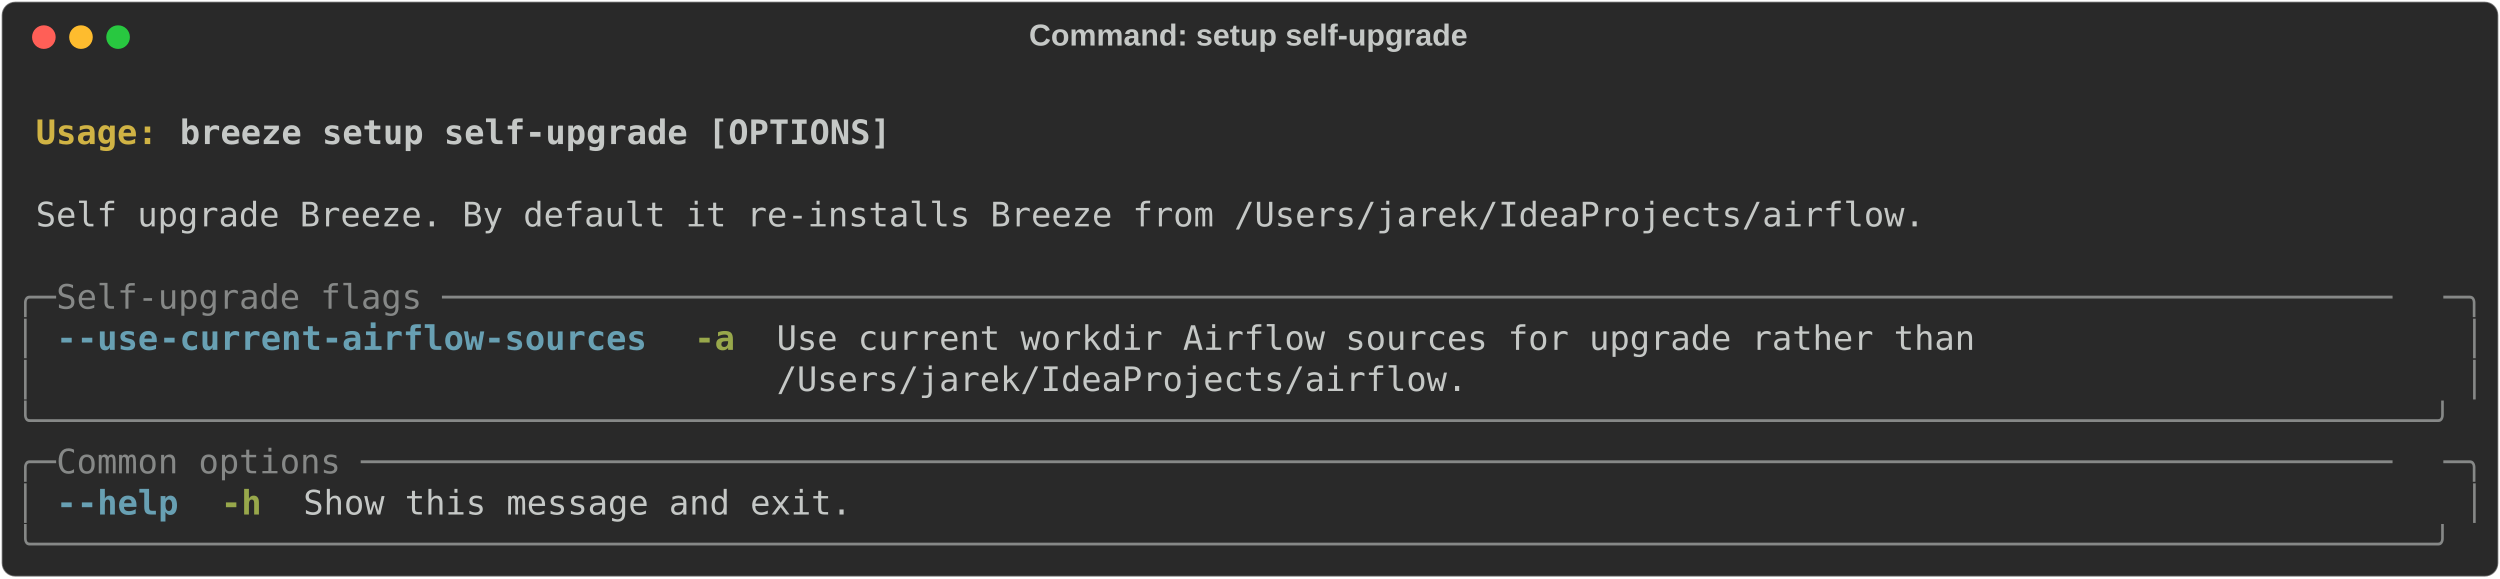
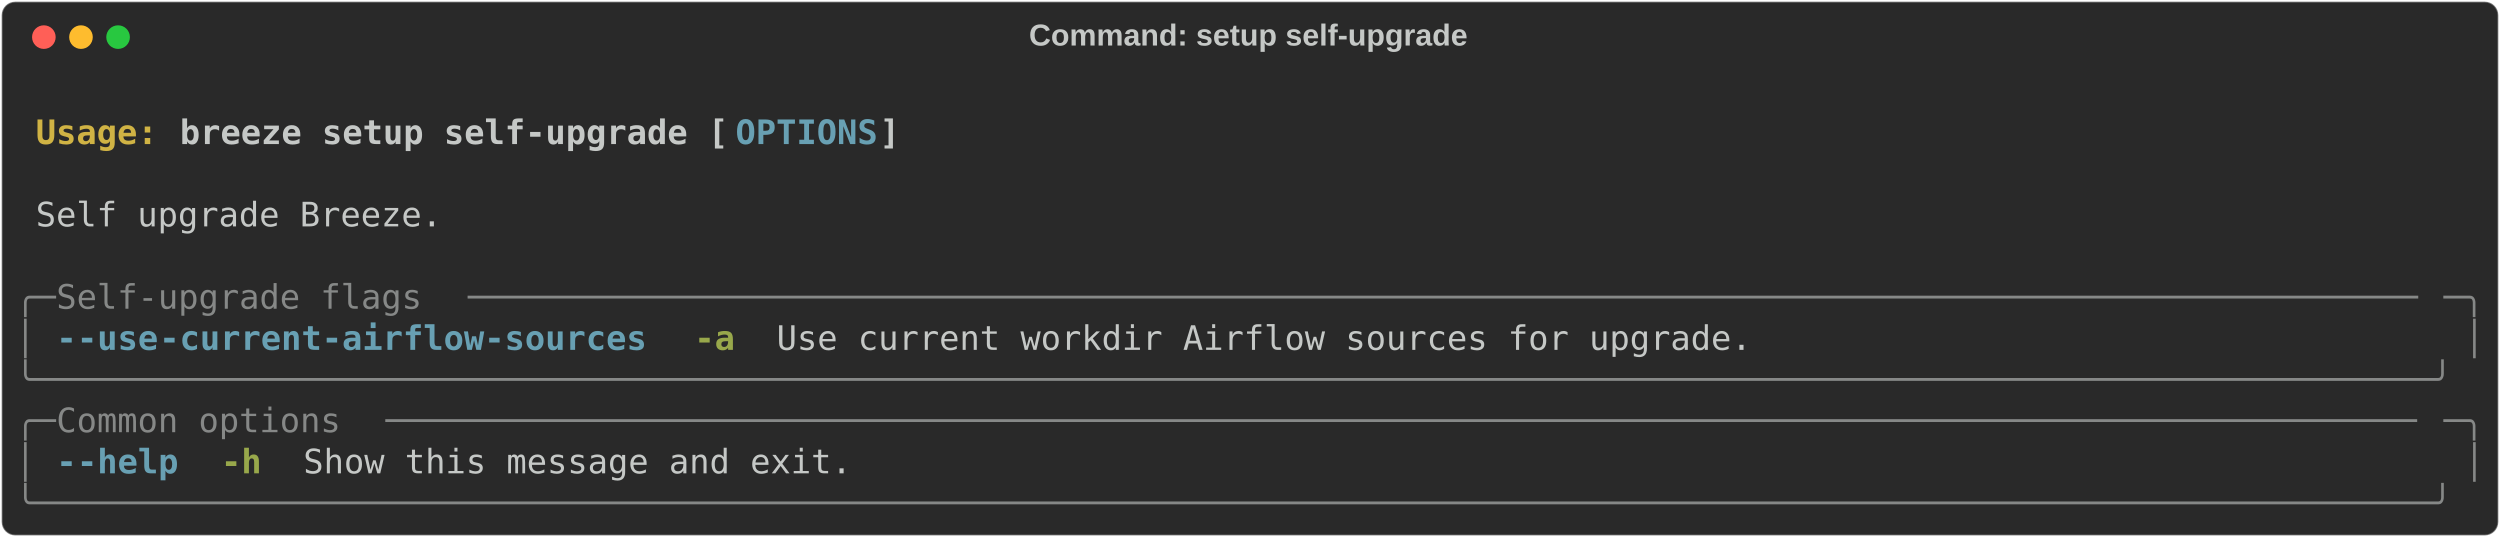
- <svg xmlns="http://www.w3.org/2000/svg" class="rich-terminal" viewBox="0 0 1482 342.8">
+ <svg xmlns="http://www.w3.org/2000/svg" class="rich-terminal" viewBox="0 0 1482 318.4">
  <style>

    @font-face {
        font-family: "Fira Code";
        src: local("FiraCode-Regular"),
                url("https://cdnjs.cloudflare.com/ajax/libs/firacode/6.2.0/woff2/FiraCode-Regular.woff2") format("woff2"),
                url("https://cdnjs.cloudflare.com/ajax/libs/firacode/6.2.0/woff/FiraCode-Regular.woff") format("woff");
        font-style: normal;
        font-weight: 400;
    }
    @font-face {
        font-family: "Fira Code";
        src: local("FiraCode-Bold"),
                url("https://cdnjs.cloudflare.com/ajax/libs/firacode/6.2.0/woff2/FiraCode-Bold.woff2") format("woff2"),
                url("https://cdnjs.cloudflare.com/ajax/libs/firacode/6.2.0/woff/FiraCode-Bold.woff") format("woff");
        font-style: bold;
        font-weight: 700;
    }

-     .terminal-1802127954-matrix {
+     .terminal-3300881408-matrix {
        font-family: Fira Code, monospace;
        font-size: 20px;
        line-height: 24.4px;
        font-variant-east-asian: full-width;
    }

-     .terminal-1802127954-title {
+     .terminal-3300881408-title {
        font-size: 18px;
        font-weight: bold;
        font-family: arial;
    }

-     .terminal-1802127954-r1 { fill: #c5c8c6;font-weight: bold }
- .terminal-1802127954-r2 { fill: #c5c8c6 }
- .terminal-1802127954-r3 { fill: #d0b344;font-weight: bold }
- .terminal-1802127954-r4 { fill: #868887 }
- .terminal-1802127954-r5 { fill: #68a0b3;font-weight: bold }
- .terminal-1802127954-r6 { fill: #98a84b;font-weight: bold }
+     .terminal-3300881408-r1 { fill: #c5c8c6;font-weight: bold }
+ .terminal-3300881408-r2 { fill: #c5c8c6 }
+ .terminal-3300881408-r3 { fill: #d0b344;font-weight: bold }
+ .terminal-3300881408-r4 { fill: #68a0b3;font-weight: bold }
+ .terminal-3300881408-r5 { fill: #868887 }
+ .terminal-3300881408-r6 { fill: #98a84b;font-weight: bold }
    </style>
  <defs>
-     <clipPath id="terminal-1802127954-clip-terminal">
-       <rect x="0" y="0" width="1463.0" height="291.8" />
+     <clipPath id="terminal-3300881408-clip-terminal">
+       <rect x="0" y="0" width="1463.0" height="267.4" />
    </clipPath>
-     <clipPath id="terminal-1802127954-line-0">
+     <clipPath id="terminal-3300881408-line-0">
      <rect x="0" y="1.5" width="1464" height="24.65" />
    </clipPath>
-     <clipPath id="terminal-1802127954-line-1">
+     <clipPath id="terminal-3300881408-line-1">
      <rect x="0" y="25.9" width="1464" height="24.65" />
    </clipPath>
-     <clipPath id="terminal-1802127954-line-2">
+     <clipPath id="terminal-3300881408-line-2">
      <rect x="0" y="50.3" width="1464" height="24.65" />
    </clipPath>
-     <clipPath id="terminal-1802127954-line-3">
+     <clipPath id="terminal-3300881408-line-3">
      <rect x="0" y="74.7" width="1464" height="24.65" />
    </clipPath>
-     <clipPath id="terminal-1802127954-line-4">
+     <clipPath id="terminal-3300881408-line-4">
      <rect x="0" y="99.1" width="1464" height="24.65" />
    </clipPath>
-     <clipPath id="terminal-1802127954-line-5">
+     <clipPath id="terminal-3300881408-line-5">
      <rect x="0" y="123.5" width="1464" height="24.65" />
    </clipPath>
-     <clipPath id="terminal-1802127954-line-6">
+     <clipPath id="terminal-3300881408-line-6">
      <rect x="0" y="147.9" width="1464" height="24.65" />
    </clipPath>
-     <clipPath id="terminal-1802127954-line-7">
+     <clipPath id="terminal-3300881408-line-7">
      <rect x="0" y="172.3" width="1464" height="24.65" />
    </clipPath>
-     <clipPath id="terminal-1802127954-line-8">
+     <clipPath id="terminal-3300881408-line-8">
      <rect x="0" y="196.7" width="1464" height="24.65" />
    </clipPath>
-     <clipPath id="terminal-1802127954-line-9">
+     <clipPath id="terminal-3300881408-line-9">
      <rect x="0" y="221.1" width="1464" height="24.65" />
    </clipPath>
-     <clipPath id="terminal-1802127954-line-10">
-       <rect x="0" y="245.5" width="1464" height="24.65" />
-     </clipPath>
  </defs>
-   <rect fill="#292929" stroke="rgba(255,255,255,0.35)" stroke-width="1" x="1" y="1" width="1480" height="340.8" rx="8" />
-   <text class="terminal-1802127954-title" fill="#c5c8c6" text-anchor="middle" x="740" y="27">Command: setup self-upgrade</text>
+   <rect fill="#292929" stroke="rgba(255,255,255,0.35)" stroke-width="1" x="1" y="1" width="1480" height="316.4" rx="8" />
+   <text class="terminal-3300881408-title" fill="#c5c8c6" text-anchor="middle" x="740" y="27">Command: setup self-upgrade</text>
  <g transform="translate(26,22)">
    <circle cx="0" cy="0" r="7" fill="#ff5f57" />
    <circle cx="22" cy="0" r="7" fill="#febc2e" />
    <circle cx="44" cy="0" r="7" fill="#28c840" />
  </g>
-   <g transform="translate(9, 41)" clip-path="url(#terminal-1802127954-clip-terminal)">
-     <g class="terminal-1802127954-matrix">
-       <text class="terminal-1802127954-r2" x="1464" y="20" textLength="12.2" clip-path="url(#terminal-1802127954-line-0)">
+   <g transform="translate(9, 41)" clip-path="url(#terminal-3300881408-clip-terminal)">
+     <g class="terminal-3300881408-matrix">
+       <text class="terminal-3300881408-r2" x="1464" y="20" textLength="12.2" clip-path="url(#terminal-3300881408-line-0)">
</text>
-       <text class="terminal-1802127954-r3" x="12.2" y="44.4" textLength="85.4" clip-path="url(#terminal-1802127954-line-1)">Usage: </text>
-       <text class="terminal-1802127954-r1" x="97.6" y="44.4" textLength="427" clip-path="url(#terminal-1802127954-line-1)">breeze setup self-upgrade [OPTIONS]</text>
-       <text class="terminal-1802127954-r2" x="1464" y="44.4" textLength="12.2" clip-path="url(#terminal-1802127954-line-1)">
+       <text class="terminal-3300881408-r3" x="12.2" y="44.4" textLength="85.4" clip-path="url(#terminal-3300881408-line-1)">Usage: </text>
+       <text class="terminal-3300881408-r1" x="97.6" y="44.4" textLength="329.4" clip-path="url(#terminal-3300881408-line-1)">breeze setup self-upgrade [</text>
+       <text class="terminal-3300881408-r4" x="427" y="44.4" textLength="85.4" clip-path="url(#terminal-3300881408-line-1)">OPTIONS</text>
+       <text class="terminal-3300881408-r1" x="512.4" y="44.4" textLength="12.2" clip-path="url(#terminal-3300881408-line-1)">]</text>
+       <text class="terminal-3300881408-r2" x="1464" y="44.4" textLength="12.2" clip-path="url(#terminal-3300881408-line-1)">
</text>
-       <text class="terminal-1802127954-r2" x="1464" y="68.8" textLength="12.2" clip-path="url(#terminal-1802127954-line-2)">
+       <text class="terminal-3300881408-r2" x="1464" y="68.8" textLength="12.2" clip-path="url(#terminal-3300881408-line-2)">
</text>
-       <text class="terminal-1802127954-r2" x="12.2" y="93.2" textLength="1134.6" clip-path="url(#terminal-1802127954-line-3)">Self upgrade Breeze. By default it re-installs Breeze from /Users/jarek/IdeaProjects/airflow.</text>
-       <text class="terminal-1802127954-r2" x="1464" y="93.2" textLength="12.2" clip-path="url(#terminal-1802127954-line-3)">
+       <text class="terminal-3300881408-r2" x="12.2" y="93.2" textLength="244" clip-path="url(#terminal-3300881408-line-3)">Self upgrade Breeze.</text>
+       <text class="terminal-3300881408-r2" x="1464" y="93.2" textLength="12.2" clip-path="url(#terminal-3300881408-line-3)">
</text>
-       <text class="terminal-1802127954-r2" x="1464" y="117.6" textLength="12.2" clip-path="url(#terminal-1802127954-line-4)">
+       <text class="terminal-3300881408-r2" x="1464" y="117.6" textLength="12.2" clip-path="url(#terminal-3300881408-line-4)">
</text>
-       <text class="terminal-1802127954-r4" x="0" y="142" textLength="24.4" clip-path="url(#terminal-1802127954-line-5)">╭─</text>
-       <text class="terminal-1802127954-r4" x="24.4" y="142" textLength="1415.2" clip-path="url(#terminal-1802127954-line-5)"> Self-upgrade flags ────────────────────────────────────────────────────────────────────────────────────────────────</text>
-       <text class="terminal-1802127954-r4" x="1439.6" y="142" textLength="24.4" clip-path="url(#terminal-1802127954-line-5)">─╮</text>
-       <text class="terminal-1802127954-r2" x="1464" y="142" textLength="12.2" clip-path="url(#terminal-1802127954-line-5)">
+       <text class="terminal-3300881408-r5" x="0" y="142" textLength="24.4" clip-path="url(#terminal-3300881408-line-5)">╭─</text>
+       <text class="terminal-3300881408-r5" x="24.4" y="142" textLength="244" clip-path="url(#terminal-3300881408-line-5)"> Self-upgrade flags </text>
+       <text class="terminal-3300881408-r5" x="268.4" y="142" textLength="1171.2" clip-path="url(#terminal-3300881408-line-5)">────────────────────────────────────────────────────────────────────────────────────────────────</text>
+       <text class="terminal-3300881408-r5" x="1439.6" y="142" textLength="24.4" clip-path="url(#terminal-3300881408-line-5)">─╮</text>
+       <text class="terminal-3300881408-r2" x="1464" y="142" textLength="12.2" clip-path="url(#terminal-3300881408-line-5)">
</text>
-       <text class="terminal-1802127954-r4" x="0" y="166.4" textLength="12.2" clip-path="url(#terminal-1802127954-line-6)">│</text>
-       <text class="terminal-1802127954-r5" x="24.4" y="166.4" textLength="12.2" clip-path="url(#terminal-1802127954-line-6)">-</text>
-       <text class="terminal-1802127954-r5" x="36.6" y="166.4" textLength="48.8" clip-path="url(#terminal-1802127954-line-6)">-use</text>
-       <text class="terminal-1802127954-r5" x="85.4" y="166.4" textLength="292.8" clip-path="url(#terminal-1802127954-line-6)">-current-airflow-sources</text>
-       <text class="terminal-1802127954-r6" x="402.6" y="166.4" textLength="24.4" clip-path="url(#terminal-1802127954-line-6)">-a</text>
-       <text class="terminal-1802127954-r2" x="451.4" y="166.4" textLength="988.2" clip-path="url(#terminal-1802127954-line-6)">Use current workdir Airflow sources for upgrade rather than                      </text>
-       <text class="terminal-1802127954-r4" x="1451.8" y="166.4" textLength="12.2" clip-path="url(#terminal-1802127954-line-6)">│</text>
-       <text class="terminal-1802127954-r2" x="1464" y="166.4" textLength="12.2" clip-path="url(#terminal-1802127954-line-6)">
+       <text class="terminal-3300881408-r5" x="0" y="166.4" textLength="12.2" clip-path="url(#terminal-3300881408-line-6)">│</text>
+       <text class="terminal-3300881408-r4" x="24.4" y="166.4" textLength="12.2" clip-path="url(#terminal-3300881408-line-6)">-</text>
+       <text class="terminal-3300881408-r4" x="36.6" y="166.4" textLength="48.8" clip-path="url(#terminal-3300881408-line-6)">-use</text>
+       <text class="terminal-3300881408-r4" x="85.4" y="166.4" textLength="292.8" clip-path="url(#terminal-3300881408-line-6)">-current-airflow-sources</text>
+       <text class="terminal-3300881408-r6" x="402.6" y="166.4" textLength="24.4" clip-path="url(#terminal-3300881408-line-6)">-a</text>
+       <text class="terminal-3300881408-r2" x="451.4" y="166.4" textLength="585.6" clip-path="url(#terminal-3300881408-line-6)">Use current workdir Airflow sources for upgrade.</text>
+       <text class="terminal-3300881408-r5" x="1451.8" y="166.4" textLength="12.2" clip-path="url(#terminal-3300881408-line-6)">│</text>
+       <text class="terminal-3300881408-r2" x="1464" y="166.4" textLength="12.2" clip-path="url(#terminal-3300881408-line-6)">
</text>
-       <text class="terminal-1802127954-r4" x="0" y="190.8" textLength="12.2" clip-path="url(#terminal-1802127954-line-7)">│</text>
-       <text class="terminal-1802127954-r2" x="451.4" y="190.8" textLength="988.2" clip-path="url(#terminal-1802127954-line-7)">/Users/jarek/IdeaProjects/airflow.                                               </text>
-       <text class="terminal-1802127954-r4" x="1451.8" y="190.8" textLength="12.2" clip-path="url(#terminal-1802127954-line-7)">│</text>
-       <text class="terminal-1802127954-r2" x="1464" y="190.8" textLength="12.2" clip-path="url(#terminal-1802127954-line-7)">
+       <text class="terminal-3300881408-r5" x="0" y="190.8" textLength="1464" clip-path="url(#terminal-3300881408-line-7)">╰──────────────────────────────────────────────────────────────────────────────────────────────────────────────────────╯</text>
+       <text class="terminal-3300881408-r2" x="1464" y="190.8" textLength="12.2" clip-path="url(#terminal-3300881408-line-7)">
</text>
-       <text class="terminal-1802127954-r4" x="0" y="215.2" textLength="1464" clip-path="url(#terminal-1802127954-line-8)">╰──────────────────────────────────────────────────────────────────────────────────────────────────────────────────────╯</text>
-       <text class="terminal-1802127954-r2" x="1464" y="215.2" textLength="12.2" clip-path="url(#terminal-1802127954-line-8)">
+       <text class="terminal-3300881408-r5" x="0" y="215.2" textLength="24.4" clip-path="url(#terminal-3300881408-line-8)">╭─</text>
+       <text class="terminal-3300881408-r5" x="24.4" y="215.2" textLength="195.2" clip-path="url(#terminal-3300881408-line-8)"> Common options </text>
+       <text class="terminal-3300881408-r5" x="219.6" y="215.2" textLength="1220" clip-path="url(#terminal-3300881408-line-8)">────────────────────────────────────────────────────────────────────────────────────────────────────</text>
+       <text class="terminal-3300881408-r5" x="1439.6" y="215.2" textLength="24.4" clip-path="url(#terminal-3300881408-line-8)">─╮</text>
+       <text class="terminal-3300881408-r2" x="1464" y="215.2" textLength="12.2" clip-path="url(#terminal-3300881408-line-8)">
</text>
-       <text class="terminal-1802127954-r4" x="0" y="239.6" textLength="24.4" clip-path="url(#terminal-1802127954-line-9)">╭─</text>
-       <text class="terminal-1802127954-r4" x="24.4" y="239.6" textLength="1415.2" clip-path="url(#terminal-1802127954-line-9)"> Common options ────────────────────────────────────────────────────────────────────────────────────────────────────</text>
-       <text class="terminal-1802127954-r4" x="1439.6" y="239.6" textLength="24.4" clip-path="url(#terminal-1802127954-line-9)">─╮</text>
-       <text class="terminal-1802127954-r2" x="1464" y="239.6" textLength="12.2" clip-path="url(#terminal-1802127954-line-9)">
+       <text class="terminal-3300881408-r5" x="0" y="239.6" textLength="12.2" clip-path="url(#terminal-3300881408-line-9)">│</text>
+       <text class="terminal-3300881408-r4" x="24.4" y="239.6" textLength="12.2" clip-path="url(#terminal-3300881408-line-9)">-</text>
+       <text class="terminal-3300881408-r4" x="36.6" y="239.6" textLength="61" clip-path="url(#terminal-3300881408-line-9)">-help</text>
+       <text class="terminal-3300881408-r6" x="122" y="239.6" textLength="24.4" clip-path="url(#terminal-3300881408-line-9)">-h</text>
+       <text class="terminal-3300881408-r2" x="170.8" y="239.6" textLength="329.4" clip-path="url(#terminal-3300881408-line-9)">Show this message and exit.</text>
+       <text class="terminal-3300881408-r5" x="1451.8" y="239.6" textLength="12.2" clip-path="url(#terminal-3300881408-line-9)">│</text>
+       <text class="terminal-3300881408-r2" x="1464" y="239.6" textLength="12.2" clip-path="url(#terminal-3300881408-line-9)">
</text>
-       <text class="terminal-1802127954-r4" x="0" y="264" textLength="12.2" clip-path="url(#terminal-1802127954-line-10)">│</text>
-       <text class="terminal-1802127954-r5" x="24.4" y="264" textLength="12.2" clip-path="url(#terminal-1802127954-line-10)">-</text>
-       <text class="terminal-1802127954-r5" x="36.6" y="264" textLength="61" clip-path="url(#terminal-1802127954-line-10)">-help</text>
-       <text class="terminal-1802127954-r6" x="122" y="264" textLength="24.4" clip-path="url(#terminal-1802127954-line-10)">-h</text>
-       <text class="terminal-1802127954-r2" x="170.8" y="264" textLength="329.4" clip-path="url(#terminal-1802127954-line-10)">Show this message and exit.</text>
-       <text class="terminal-1802127954-r4" x="1451.8" y="264" textLength="12.2" clip-path="url(#terminal-1802127954-line-10)">│</text>
-       <text class="terminal-1802127954-r2" x="1464" y="264" textLength="12.2" clip-path="url(#terminal-1802127954-line-10)">
- </text>
-       <text class="terminal-1802127954-r4" x="0" y="288.4" textLength="1464" clip-path="url(#terminal-1802127954-line-11)">╰──────────────────────────────────────────────────────────────────────────────────────────────────────────────────────╯</text>
-       <text class="terminal-1802127954-r2" x="1464" y="288.4" textLength="12.2" clip-path="url(#terminal-1802127954-line-11)">
+       <text class="terminal-3300881408-r5" x="0" y="264" textLength="1464" clip-path="url(#terminal-3300881408-line-10)">╰──────────────────────────────────────────────────────────────────────────────────────────────────────────────────────╯</text>
+       <text class="terminal-3300881408-r2" x="1464" y="264" textLength="12.2" clip-path="url(#terminal-3300881408-line-10)">
</text>
    </g>
  </g>
</svg>
